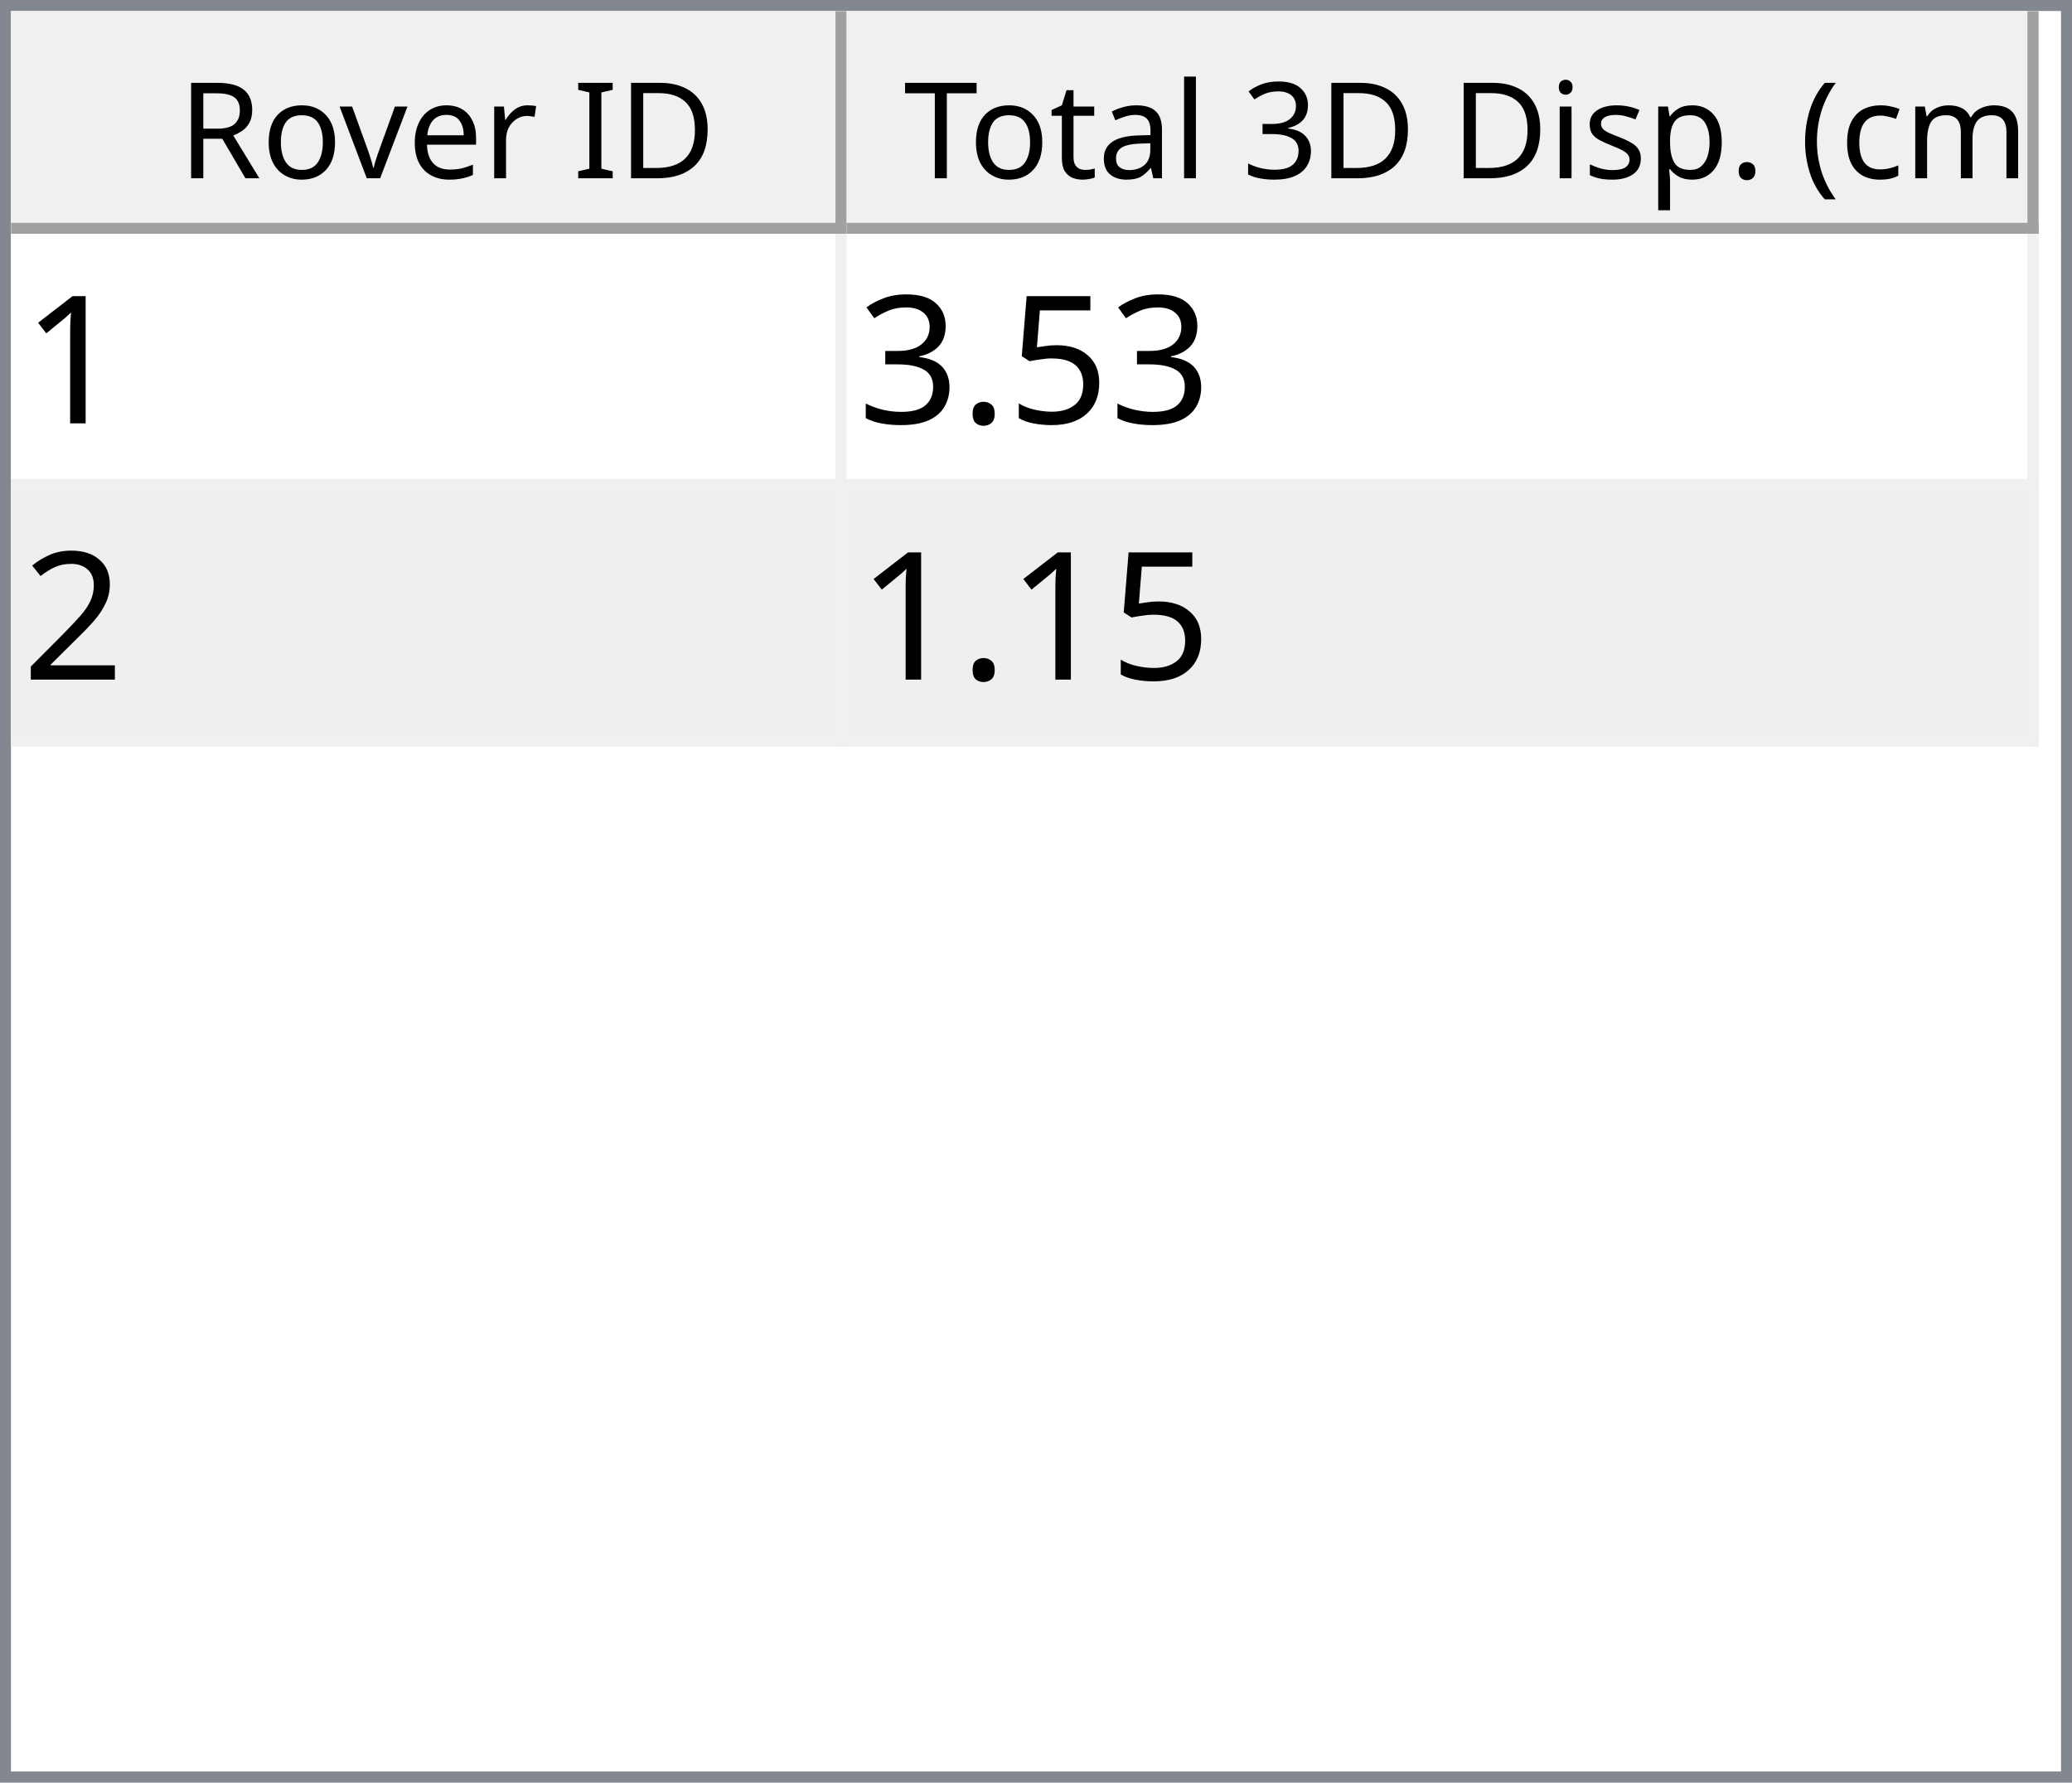
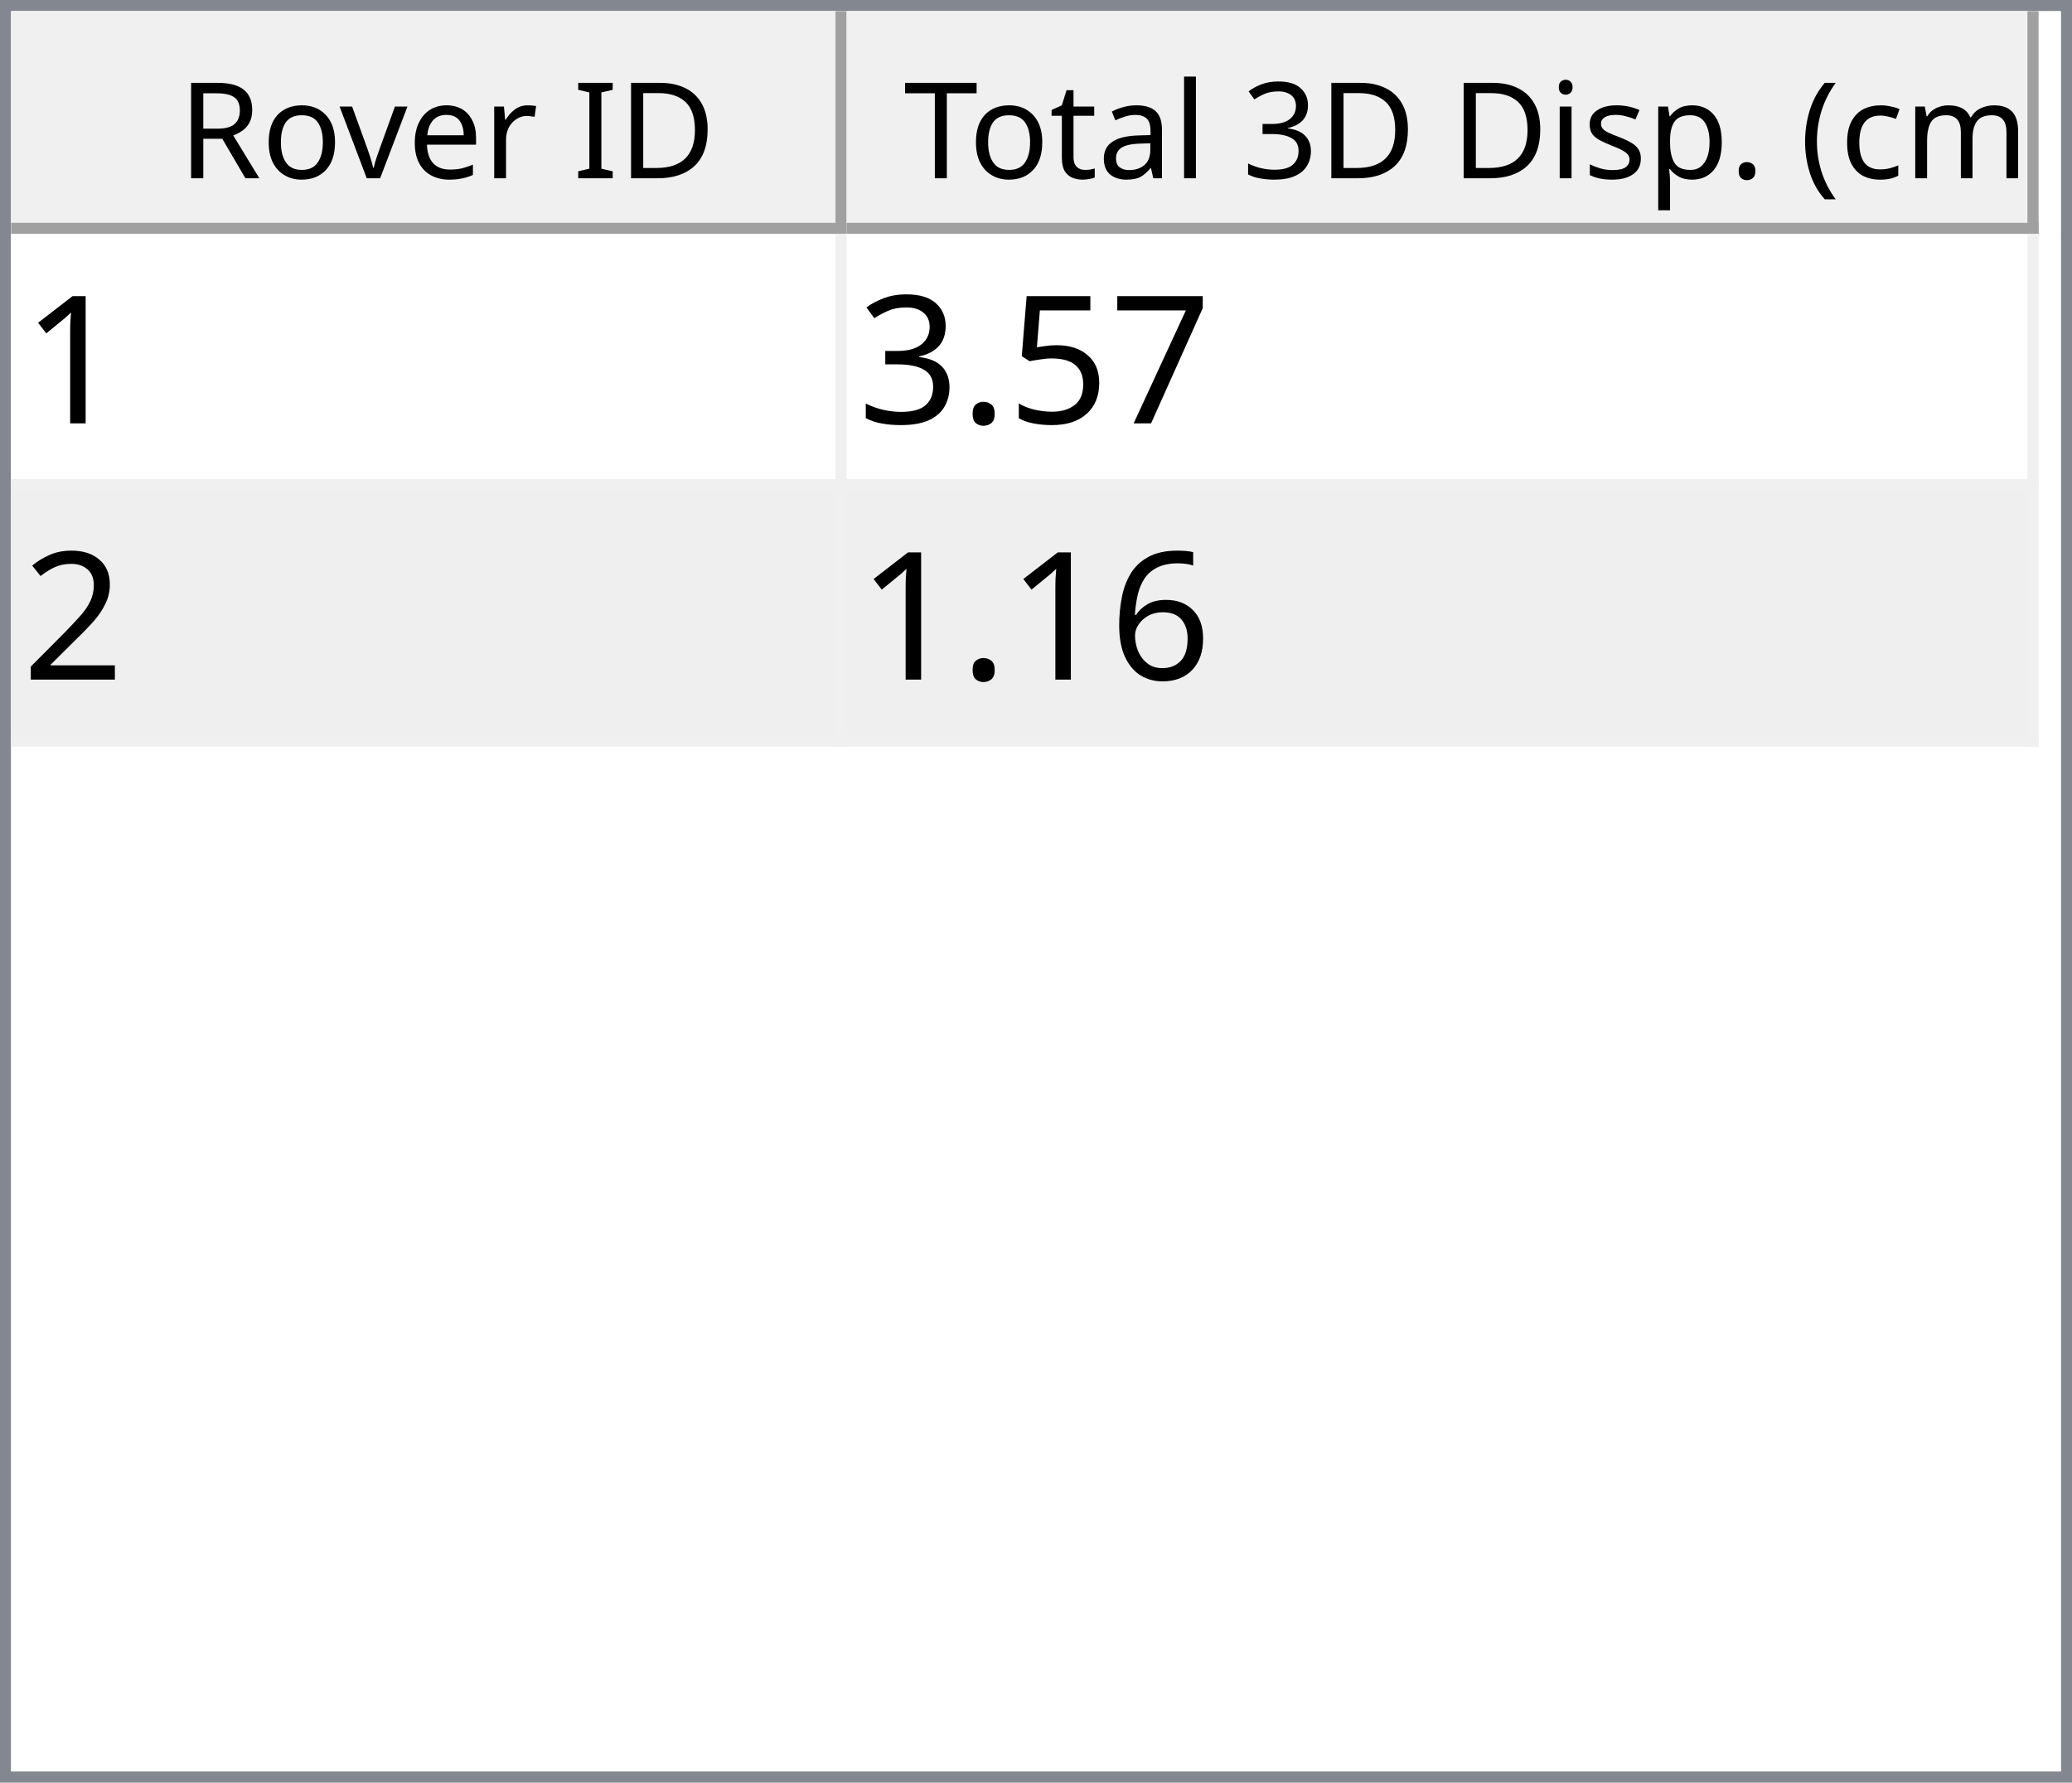
<svg xmlns="http://www.w3.org/2000/svg" style="fill-opacity:1; color-rendering:auto; color-interpolation:auto; text-rendering:auto; stroke:black; stroke-linecap:square; stroke-miterlimit:10; shape-rendering:auto; stroke-opacity:1; fill:black; stroke-dasharray:none; font-weight:normal; stroke-width:1; font-family:'Dialog'; font-style:normal; stroke-linejoin:miter; font-size:12px; stroke-dashoffset:0; image-rendering:auto;" width="186" height="160">
  <defs id="genericDefs" />
  <g>
    <defs id="defs1">
      <clipPath clipPathUnits="userSpaceOnUse" id="clipPath1">
        <path d="M0 0 L186 0 L186 160 L0 160 L0 0 Z" />
      </clipPath>
      <clipPath clipPathUnits="userSpaceOnUse" id="clipPath2">
        <path d="M0 0 L0 160 L186 160 L186 0 Z" />
      </clipPath>
      <clipPath clipPathUnits="userSpaceOnUse" id="clipPath3">
        <path d="M0 0 L0 20 L184 20 L184 0 Z" />
      </clipPath>
      <clipPath clipPathUnits="userSpaceOnUse" id="clipPath4">
        <path d="M0 0 L0 20 L75 20 L75 0 Z" />
      </clipPath>
      <clipPath clipPathUnits="userSpaceOnUse" id="clipPath5">
        <path d="M1 1 L1 19 L74 19 L74 1 Z" />
      </clipPath>
      <clipPath clipPathUnits="userSpaceOnUse" id="clipPath6">
        <path d="M0 0 L0 18 L73 18 L73 0 Z" />
      </clipPath>
      <clipPath clipPathUnits="userSpaceOnUse" id="clipPath7">
        <path d="M-0.5 -0.5 L-0.5 19.5 L74.5 19.5 L74.5 -0.5 Z" />
      </clipPath>
      <clipPath clipPathUnits="userSpaceOnUse" id="clipPath8">
        <path d="M0 0 L0 20 L107 20 L107 0 Z" />
      </clipPath>
      <clipPath clipPathUnits="userSpaceOnUse" id="clipPath9">
        <path d="M1 1 L1 19 L106 19 L106 1 Z" />
      </clipPath>
      <clipPath clipPathUnits="userSpaceOnUse" id="clipPath10">
        <path d="M0 0 L0 18 L105 18 L105 0 Z" />
      </clipPath>
      <clipPath clipPathUnits="userSpaceOnUse" id="clipPath11">
        <path d="M-0.5 -0.5 L-0.5 19.5 L106.5 19.5 L106.5 -0.5 Z" />
      </clipPath>
      <clipPath clipPathUnits="userSpaceOnUse" id="clipPath12">
        <path d="M0 0 L0 138 L184 138 L184 0 Z" />
      </clipPath>
      <clipPath clipPathUnits="userSpaceOnUse" id="clipPath13">
        <path d="M0 0 L0 46 L182 46 L182 0 Z" />
      </clipPath>
      <clipPath clipPathUnits="userSpaceOnUse" id="clipPath14">
        <path d="M-0.5 -0.5 L-0.5 45.5 L181.5 45.5 L181.5 -0.5 Z" />
      </clipPath>
      <clipPath clipPathUnits="userSpaceOnUse" id="clipPath15">
        <path d="M0 0 L0 22 L74 22 L74 0 Z" />
      </clipPath>
      <clipPath clipPathUnits="userSpaceOnUse" id="clipPath16">
        <path d="M0 0 L0 22 L106 22 L106 0 Z" />
      </clipPath>
      <font horiz-adv-x="64.551" id="font1">
        <font-face ascent="107.91" descent="25.098" units-per-em="100" style="font-style:normal; font-family:Segoe UI; font-weight:normal;" />
        <missing-glyph horiz-adv-x="64.551" d="M8.109 0 L8.109 68.266 L56.453 68.266 L56.453 0 L8.109 0 ZM15.328 7.234 L49.219 7.234 L49.219 61.031 L15.328 61.031 L15.328 7.234 Z" />
        <glyph unicode="D" horiz-adv-x="70.117" d="M9.188 0 L9.188 70.016 L28.516 70.016 Q65.531 70.016 65.531 35.891 Q65.531 19.672 55.25 9.836 Q44.969 0 27.734 0 L9.188 0 ZM17.391 62.594 L17.391 7.422 L27.828 7.422 Q41.609 7.422 49.273 14.797 Q56.938 22.172 56.938 35.688 Q56.938 62.594 28.328 62.594 L17.391 62.594 Z" />
        <glyph unicode="I" horiz-adv-x="26.611" d="M17.391 0 L9.188 0 L9.188 70.016 L17.391 70.016 L17.391 0 Z" />
        <glyph unicode=" " horiz-adv-x="27.393" d="" />
        <glyph unicode="r" horiz-adv-x="34.766" d="M34.188 41.891 Q32.078 43.5 28.125 43.5 Q23 43.5 19.555 38.672 Q16.109 33.844 16.109 25.484 L16.109 0 L8.109 0 L8.109 50 L16.109 50 L16.109 39.703 L16.312 39.703 Q18.016 44.969 21.531 47.922 Q25.047 50.875 29.391 50.875 Q32.516 50.875 34.188 50.203 L34.188 41.891 Z" />
        <glyph unicode="e" horiz-adv-x="52.295" d="M48.297 23 L12.984 23 Q13.188 14.656 17.484 10.109 Q21.781 5.562 29.297 5.562 Q37.75 5.562 44.828 11.141 L44.828 3.609 Q38.234 -1.172 27.391 -1.172 Q16.797 -1.172 10.742 5.641 Q4.688 12.453 4.688 24.812 Q4.688 36.469 11.305 43.82 Q17.922 51.172 27.734 51.172 Q37.547 51.172 42.922 44.828 Q48.297 38.484 48.297 27.203 L48.297 23 ZM40.094 29.781 Q40.047 36.719 36.75 40.578 Q33.453 44.438 27.594 44.438 Q21.922 44.438 17.969 40.383 Q14.016 36.328 13.094 29.781 L40.094 29.781 Z" />
        <glyph unicode="v" horiz-adv-x="47.9" d="M47.406 50 L27.484 0 L19.625 0 L0.688 50 L9.469 50 L22.172 13.672 Q23.578 9.672 23.922 6.688 L24.125 6.688 Q24.609 10.453 25.688 13.484 L38.969 50 L47.406 50 Z" />
        <glyph unicode="o" horiz-adv-x="58.594" d="M29 -1.172 Q17.922 -1.172 11.305 5.836 Q4.688 12.844 4.688 24.422 Q4.688 37.016 11.57 44.094 Q18.453 51.172 30.172 51.172 Q41.359 51.172 47.633 44.289 Q53.906 37.406 53.906 25.203 Q53.906 13.234 47.141 6.031 Q40.375 -1.172 29 -1.172 ZM29.594 44.438 Q21.875 44.438 17.383 39.188 Q12.891 33.938 12.891 24.703 Q12.891 15.828 17.43 10.695 Q21.969 5.562 29.594 5.562 Q37.359 5.562 41.531 10.594 Q45.703 15.625 45.703 24.906 Q45.703 34.281 41.531 39.359 Q37.359 44.438 29.594 44.438 Z" />
        <glyph unicode="R" horiz-adv-x="59.814" d="M59.375 0 L49.609 0 L37.891 19.625 Q36.281 22.359 34.766 24.289 Q33.25 26.219 31.664 27.438 Q30.078 28.656 28.25 29.219 Q26.422 29.781 24.125 29.781 L17.391 29.781 L17.391 0 L9.188 0 L9.188 70.016 L30.078 70.016 Q34.672 70.016 38.555 68.867 Q42.438 67.719 45.289 65.375 Q48.141 63.031 49.758 59.547 Q51.375 56.062 51.375 51.375 Q51.375 47.703 50.273 44.656 Q49.172 41.609 47.148 39.211 Q45.125 36.812 42.266 35.133 Q39.406 33.453 35.844 32.516 L35.844 32.328 Q37.594 31.547 38.891 30.547 Q40.188 29.547 41.359 28.18 Q42.531 26.812 43.68 25.078 Q44.828 23.344 46.234 21.047 L59.375 0 ZM17.391 62.594 L17.391 37.203 L28.516 37.203 Q31.594 37.203 34.203 38.133 Q36.812 39.062 38.719 40.797 Q40.625 42.531 41.703 45.047 Q42.781 47.562 42.781 50.688 Q42.781 56.297 39.141 59.445 Q35.5 62.594 28.609 62.594 L17.391 62.594 Z" />
        <glyph unicode=")" horiz-adv-x="30.176" d="M8.297 -15.922 L1.172 -15.922 Q16.406 2.344 16.406 26.812 Q16.406 51.469 1.078 70.016 L8.297 70.016 Q23.531 52.156 23.531 26.703 Q23.531 1.375 8.297 -15.922 Z" />
        <glyph unicode="m" horiz-adv-x="86.133" d="M79.109 0 L71.094 0 L71.094 28.719 Q71.094 37.016 68.531 40.727 Q65.969 44.438 59.906 44.438 Q54.781 44.438 51.195 39.75 Q47.609 35.062 47.609 28.516 L47.609 0 L39.594 0 L39.594 29.688 Q39.594 44.438 28.219 44.438 Q22.953 44.438 19.531 40.016 Q16.109 35.594 16.109 28.516 L16.109 0 L8.109 0 L8.109 50 L16.109 50 L16.109 42.094 L16.312 42.094 Q21.625 51.172 31.844 51.172 Q36.969 51.172 40.773 48.312 Q44.578 45.453 46 40.828 Q51.562 51.172 62.594 51.172 Q79.109 51.172 79.109 30.812 L79.109 0 Z" />
        <glyph unicode="c" horiz-adv-x="46.191" d="M42.188 2.297 Q36.422 -1.172 28.516 -1.172 Q17.828 -1.172 11.258 5.789 Q4.688 12.75 4.688 23.828 Q4.688 36.188 11.766 43.68 Q18.844 51.172 30.672 51.172 Q37.25 51.172 42.281 48.734 L42.281 40.531 Q36.719 44.438 30.375 44.438 Q22.703 44.438 17.797 38.945 Q12.891 33.453 12.891 24.516 Q12.891 15.719 17.508 10.641 Q22.125 5.562 29.891 5.562 Q36.422 5.562 42.188 9.906 L42.188 2.297 Z" />
        <glyph unicode="(" horiz-adv-x="30.176" d="M29.109 -15.922 L21.969 -15.922 Q6.844 1.375 6.844 26.703 Q6.844 52.156 21.969 70.016 L29.203 70.016 Q13.875 51.469 13.875 26.812 Q13.875 2.344 29.109 -15.922 Z" />
        <glyph unicode="." horiz-adv-x="21.68" d="M10.891 -1.078 Q8.641 -1.078 7.055 0.539 Q5.469 2.156 5.469 4.391 Q5.469 6.641 7.055 8.273 Q8.641 9.906 10.891 9.906 Q13.188 9.906 14.797 8.273 Q16.406 6.641 16.406 4.391 Q16.406 2.156 14.797 0.539 Q13.188 -1.078 10.891 -1.078 Z" />
        <glyph unicode="p" horiz-adv-x="58.789" d="M16.312 7.234 L16.109 7.234 L16.109 -23 L8.109 -23 L8.109 50 L16.109 50 L16.109 41.219 L16.312 41.219 Q22.219 51.172 33.594 51.172 Q43.266 51.172 48.688 44.461 Q54.109 37.75 54.109 26.469 Q54.109 13.922 48 6.375 Q41.891 -1.172 31.297 -1.172 Q21.578 -1.172 16.312 7.234 ZM16.109 27.391 L16.109 20.406 Q16.109 14.203 20.141 9.883 Q24.172 5.562 30.375 5.562 Q37.641 5.562 41.773 11.133 Q45.906 16.703 45.906 26.609 Q45.906 34.969 42.047 39.703 Q38.188 44.438 31.594 44.438 Q24.609 44.438 20.359 39.578 Q16.109 34.719 16.109 27.391 Z" />
        <glyph unicode="s" horiz-adv-x="42.432" d="M5.078 1.812 L5.078 10.406 Q11.625 5.562 19.484 5.562 Q30.031 5.562 30.031 12.594 Q30.031 14.594 29.125 15.992 Q28.219 17.391 26.68 18.461 Q25.141 19.531 23.07 20.383 Q21 21.234 18.609 22.172 Q15.281 23.484 12.766 24.828 Q10.25 26.172 8.57 27.859 Q6.891 29.547 6.031 31.695 Q5.172 33.844 5.172 36.719 Q5.172 40.234 6.789 42.945 Q8.406 45.656 11.086 47.484 Q13.766 49.312 17.211 50.242 Q20.656 51.172 24.312 51.172 Q30.812 51.172 35.938 48.922 L35.938 40.828 Q30.422 44.438 23.25 44.438 Q21 44.438 19.195 43.922 Q17.391 43.406 16.094 42.477 Q14.797 41.547 14.086 40.258 Q13.375 38.969 13.375 37.406 Q13.375 35.453 14.086 34.133 Q14.797 32.812 16.164 31.789 Q17.531 30.766 19.484 29.938 Q21.438 29.109 23.922 28.125 Q27.25 26.859 29.883 25.516 Q32.516 24.172 34.375 22.484 Q36.234 20.797 37.234 18.602 Q38.234 16.406 38.234 13.375 Q38.234 9.672 36.602 6.938 Q34.969 4.203 32.234 2.398 Q29.5 0.594 25.93 -0.289 Q22.359 -1.172 18.453 -1.172 Q10.75 -1.172 5.078 1.812 Z" />
        <glyph unicode="i" horiz-adv-x="24.219" d="M12.203 62.703 Q10.062 62.703 8.547 64.164 Q7.031 65.625 7.031 67.875 Q7.031 70.125 8.547 71.609 Q10.062 73.094 12.203 73.094 Q14.406 73.094 15.945 71.609 Q17.484 70.125 17.484 67.875 Q17.484 65.719 15.945 64.211 Q14.406 62.703 12.203 62.703 ZM16.109 0 L8.109 0 L8.109 50 L16.109 50 L16.109 0 Z" />
        <glyph unicode="3" horiz-adv-x="53.906" d="M46.531 19.828 Q46.531 15.094 44.75 11.211 Q42.969 7.328 39.719 4.57 Q36.469 1.812 31.93 0.297 Q27.391 -1.219 21.922 -1.219 Q11.922 -1.219 6 2.594 L6 11.188 Q13.094 5.609 22.219 5.609 Q25.875 5.609 28.828 6.539 Q31.781 7.469 33.906 9.227 Q36.031 10.984 37.18 13.477 Q38.328 15.969 38.328 19.094 Q38.328 32.812 18.797 32.812 L12.984 32.812 L12.984 39.594 L18.5 39.594 Q35.797 39.594 35.797 52.484 Q35.797 64.406 22.609 64.406 Q15.188 64.406 8.688 59.422 L8.688 67.188 Q15.375 71.188 24.609 71.188 Q29 71.188 32.57 69.969 Q36.141 68.75 38.68 66.555 Q41.219 64.359 42.609 61.281 Q44 58.203 44 54.5 Q44 40.672 30.031 36.719 L30.031 36.531 Q33.594 36.141 36.625 34.797 Q39.656 33.453 41.852 31.305 Q44.047 29.156 45.289 26.25 Q46.531 23.344 46.531 19.828 Z" />
        <glyph unicode="l" horiz-adv-x="24.219" d="M16.109 0 L8.109 0 L8.109 74.031 L16.109 74.031 L16.109 0 Z" />
        <glyph unicode="a" horiz-adv-x="50.879" d="M43.891 0 L35.891 0 L35.891 7.812 L35.688 7.812 Q30.469 -1.172 20.312 -1.172 Q12.844 -1.172 8.617 2.781 Q4.391 6.734 4.391 13.281 Q4.391 27.297 20.906 29.594 L35.891 31.688 Q35.891 44.438 25.594 44.438 Q16.547 44.438 9.281 38.281 L9.281 46.484 Q16.656 51.172 26.266 51.172 Q43.891 51.172 43.891 32.516 L43.891 0 ZM35.891 25.297 L23.828 23.641 Q18.266 22.859 15.43 20.875 Q12.594 18.891 12.594 13.875 Q12.594 10.203 15.211 7.883 Q17.828 5.562 22.172 5.562 Q28.125 5.562 32.008 9.742 Q35.891 13.922 35.891 20.312 L35.891 25.297 Z" />
        <glyph unicode="t" horiz-adv-x="33.887" d="M31.297 0.484 Q28.469 -1.078 23.828 -1.078 Q10.688 -1.078 10.688 13.578 L10.688 43.172 L2.094 43.172 L2.094 50 L10.688 50 L10.688 62.203 L18.703 64.797 L18.703 50 L31.297 50 L31.297 43.172 L18.703 43.172 L18.703 14.984 Q18.703 9.969 20.414 7.82 Q22.125 5.672 26.078 5.672 Q29.109 5.672 31.297 7.328 L31.297 0.484 Z" />
        <glyph unicode="T" horiz-adv-x="52.393" d="M50.594 62.594 L30.375 62.594 L30.375 0 L22.172 0 L22.172 62.594 L2 62.594 L2 70.016 L50.594 70.016 L50.594 62.594 Z" />
      </font>
      <font horiz-adv-x="75.0" id="font2">
        <font-face ascent="100.537" descent="21.973" units-per-em="100" style="font-style:normal; font-family:sans-serif; font-weight:normal;" />
        <missing-glyph horiz-adv-x="75.0" d="M12.5 0 L12.5 62.5 L62.5 62.5 L62.5 0 L12.5 0 ZM14.062 1.562 L60.938 1.562 L60.938 60.938 L14.062 60.938 L14.062 1.562 Z" />
        <glyph unicode="1" horiz-adv-x="55.615" d="M37.25 0 L28.469 0 L28.469 56 Q25.297 52.984 20.141 49.953 Q14.984 46.922 10.891 45.406 L10.891 53.906 Q18.266 57.375 23.781 62.305 Q29.297 67.234 31.594 71.875 L37.25 71.875 L37.25 0 Z" />
+         <glyph unicode="7" horiz-adv-x="55.615" d="M4.734 62.203 L4.734 70.656 L51.078 70.656 L51.078 63.812 Q44.234 56.547 37.523 44.484 Q30.812 32.422 27.156 19.672 Q24.516 10.688 23.781 0 L14.75 0 Q14.891 8.453 18.062 20.414 Q21.234 32.375 27.172 43.484 Q33.109 54.594 39.797 62.203 L4.734 62.203 Z" />
        <glyph unicode="5" horiz-adv-x="55.615" d="M4.156 18.75 L13.375 19.531 Q14.406 12.797 18.141 9.398 Q21.875 6 27.156 6 Q33.5 6 37.891 10.789 Q42.281 15.578 42.281 23.484 Q42.281 31 38.062 35.352 Q33.844 39.703 27 39.703 Q22.75 39.703 19.336 37.773 Q15.922 35.844 13.969 32.766 L5.719 33.844 L12.641 70.609 L48.25 70.609 L48.25 62.203 L19.672 62.203 L15.828 42.969 Q22.266 47.469 29.344 47.469 Q38.719 47.469 45.164 40.969 Q51.609 34.469 51.609 24.266 Q51.609 14.547 45.953 7.469 Q39.062 -1.219 27.156 -1.219 Q17.391 -1.219 11.211 4.25 Q5.031 9.719 4.156 18.75 Z" />
        <glyph unicode="." horiz-adv-x="27.783" d="M9.078 0 L9.078 10.016 L19.094 10.016 L19.094 0 L9.078 0 Z" />
        <glyph unicode="3" horiz-adv-x="55.615" d="M4.203 18.891 L12.984 20.062 Q14.5 12.594 18.141 9.297 Q21.781 6 27 6 Q33.203 6 37.477 10.297 Q41.75 14.594 41.75 20.953 Q41.75 27 37.797 30.93 Q33.844 34.859 27.734 34.859 Q25.25 34.859 21.531 33.891 L22.516 41.609 Q23.391 41.5 23.922 41.5 Q29.547 41.5 34.039 44.43 Q38.531 47.359 38.531 53.469 Q38.531 58.297 35.258 61.477 Q31.984 64.656 26.812 64.656 Q21.688 64.656 18.266 61.43 Q14.844 58.203 13.875 51.766 L5.078 53.328 Q6.688 62.156 12.398 67.016 Q18.109 71.875 26.609 71.875 Q32.469 71.875 37.398 69.359 Q42.328 66.844 44.945 62.5 Q47.562 58.156 47.562 53.266 Q47.562 48.641 45.07 44.828 Q42.578 41.016 37.703 38.766 Q44.047 37.312 47.562 32.695 Q51.078 28.078 51.078 21.141 Q51.078 11.766 44.242 5.25 Q37.406 -1.266 26.953 -1.266 Q17.531 -1.266 11.305 4.352 Q5.078 9.969 4.203 18.891 Z" />
        <glyph unicode="2" horiz-adv-x="55.615" d="M50.344 8.453 L50.344 0 L3.031 0 Q2.938 3.172 4.047 6.109 Q5.859 10.938 9.836 15.625 Q13.812 20.312 21.344 26.469 Q33.016 36.031 37.117 41.625 Q41.219 47.219 41.219 52.203 Q41.219 57.422 37.477 61.008 Q33.734 64.594 27.734 64.594 Q21.391 64.594 17.578 60.789 Q13.766 56.984 13.719 50.25 L4.688 51.172 Q5.609 61.281 11.664 66.578 Q17.719 71.875 27.938 71.875 Q38.234 71.875 44.242 66.164 Q50.25 60.453 50.25 52 Q50.25 47.703 48.492 43.555 Q46.734 39.406 42.656 34.812 Q38.578 30.219 29.109 22.219 Q21.188 15.578 18.945 13.211 Q16.703 10.844 15.234 8.453 L50.344 8.453 Z" />
+         <glyph unicode="6" horiz-adv-x="55.615" d="M49.75 54.047 L41.016 53.375 Q39.844 58.547 37.703 60.891 Q34.125 64.656 28.906 64.656 Q24.703 64.656 21.531 62.312 Q17.391 59.281 14.992 53.469 Q12.594 47.656 12.5 36.922 Q15.672 41.75 20.266 44.094 Q24.859 46.438 29.891 46.438 Q38.672 46.438 44.852 39.969 Q51.031 33.5 51.031 23.25 Q51.031 16.5 48.125 10.719 Q45.219 4.938 40.141 1.859 Q35.062 -1.219 28.609 -1.219 Q17.625 -1.219 10.695 6.859 Q3.766 14.938 3.766 33.5 Q3.766 54.25 11.422 63.672 Q18.109 71.875 29.438 71.875 Q37.891 71.875 43.289 67.141 Q48.688 62.406 49.75 54.047 ZM13.875 23.188 Q13.875 18.656 15.797 14.508 Q17.719 10.359 21.188 8.18 Q24.656 6 28.469 6 Q34.031 6 38.039 10.492 Q42.047 14.984 42.047 22.703 Q42.047 30.125 38.086 34.398 Q34.125 38.672 28.125 38.672 Q22.172 38.672 18.023 34.398 Q13.875 30.125 13.875 23.188 Z" />
      </font>
    </defs>
    <g style="fill:white; stroke:white;">
      <rect x="0" y="0" width="186" style="clip-path:url(#clipPath1); stroke:none;" height="160" />
    </g>
    <g style="fill:white; text-rendering:optimizeSpeed; color-rendering:optimizeSpeed; image-rendering:optimizeSpeed; shape-rendering:crispEdges; stroke:white; color-interpolation:sRGB;">
      <rect x="0" width="186" height="160" y="0" style="stroke:none;" />
      <path style="stroke:none;" d="M0 160 L186 160 L186 0 L0 0 Z" />
    </g>
    <g style="fill:rgb(240,240,240); font-family:'Segoe UI'; stroke:rgb(240,240,240);">
      <rect x="0" y="0" width="186" style="clip-path:url(#clipPath2); stroke:none;" height="160" />
    </g>
    <g style="fill:rgb(130,135,144); font-family:'Segoe UI'; stroke:rgb(130,135,144);">
      <path d="M0 0 L186 0 L186 160 L0 160 L0 0 ZM1 1 L185 1 L185 159 L1 159 L1 1 Z" style="fill-rule:evenodd; clip-path:url(#clipPath2); stroke:none;" />
    </g>
    <g style="fill:white; font-family:'Segoe UI'; stroke:white;" transform="translate(1,1)">
      <rect x="0" y="0" width="184" style="clip-path:url(#clipPath3); stroke:none;" height="20" />
    </g>
    <g style="fill:rgb(240,240,240); font-family:'Segoe UI'; stroke:rgb(240,240,240);" transform="translate(1,1)">
      <rect x="0" y="0" width="75" style="clip-path:url(#clipPath4); stroke:none;" height="20" />
    </g>
    <g style="font-family:'Segoe UI';" transform="translate(2,2)">
      <text x="14" xml:space="preserve" y="14" style="clip-path:url(#clipPath6); stroke:none;">Rover ID</text>
    </g>
    <g style="fill:rgb(160,160,160); font-family:'Segoe UI'; stroke:rgb(160,160,160); stroke-linejoin:bevel;" transform="translate(1.5,1.5)">
      <line x1="74" x2="74" y1="0" style="fill:none; clip-path:url(#clipPath7);" y2="19" />
    </g>
    <g style="fill:rgb(160,160,160); font-family:'Segoe UI'; stroke:rgb(160,160,160); stroke-linejoin:bevel;" transform="matrix(1,0,0,1,1,1) translate(0.5,0.5)">
      <line x1="0" x2="74" y1="19" style="fill:none; clip-path:url(#clipPath7);" y2="19" />
    </g>
    <g style="fill:rgb(240,240,240); font-family:'Segoe UI'; stroke:rgb(240,240,240);" transform="translate(76,1)">
      <rect x="0" y="0" width="107" style="clip-path:url(#clipPath8); stroke:none;" height="20" />
    </g>
    <g style="font-family:'Segoe UI';" transform="translate(77,2)">
      <text x="1" xml:space="preserve" y="14" style="clip-path:url(#clipPath10); stroke:none;"> Total 3D Disp. (cm)</text>
    </g>
    <g style="fill:rgb(160,160,160); font-family:'Segoe UI'; stroke:rgb(160,160,160); stroke-linejoin:bevel;" transform="translate(76.5,1.5)">
      <line x1="106" x2="106" y1="0" style="fill:none; clip-path:url(#clipPath11);" y2="19" />
    </g>
    <g style="fill:rgb(160,160,160); font-family:'Segoe UI'; stroke:rgb(160,160,160); stroke-linejoin:bevel;" transform="matrix(1,0,0,1,76,1) translate(0.5,0.5)">
      <line x1="0" x2="106" y1="19" style="fill:none; clip-path:url(#clipPath11);" y2="19" />
    </g>
    <g style="fill:white; font-family:'Segoe UI'; stroke:white;" transform="translate(1,21)">
      <rect x="0" y="0" width="184" style="clip-path:url(#clipPath12); stroke:none;" height="138" />
    </g>
    <g style="fill:rgb(240,240,240); font-size:16px; font-family:sans-serif; stroke:rgb(240,240,240);" transform="translate(1,21)">
      <rect x="0" y="0" width="182" style="clip-path:url(#clipPath13); stroke:none;" height="46" />
      <line transform="translate(0.5,0.5)" x1="0" x2="181" y1="22" style="clip-path:url(#clipPath14); fill:none; stroke-linejoin:bevel;" y2="22" />
    </g>
    <g transform="matrix(1,0,0,1,1,21) translate(0.5,0.5)" style="fill:rgb(240,240,240); font-size:16px; font-family:sans-serif; stroke:rgb(240,240,240); stroke-linejoin:bevel;">
      <line x1="0" x2="181" y1="45" style="fill:none; clip-path:url(#clipPath14);" y2="45" />
    </g>
    <g transform="matrix(1,0,0,1,1,21) translate(0.5,0.5)" style="fill:rgb(240,240,240); font-size:16px; font-family:sans-serif; stroke:rgb(240,240,240); stroke-linejoin:bevel;">
      <line x1="74" x2="74" y1="0" style="fill:none; clip-path:url(#clipPath14);" y2="45" />
    </g>
    <g transform="matrix(1,0,0,1,1,21) translate(0.5,0.5)" style="fill:rgb(240,240,240); font-size:16px; font-family:sans-serif; stroke:rgb(240,240,240); stroke-linejoin:bevel;">
      <line x1="181" x2="181" y1="0" style="fill:none; clip-path:url(#clipPath14);" y2="45" />
    </g>
    <g style="fill:white; font-size:16px; font-family:sans-serif; stroke:white;" transform="matrix(1,0,0,1,1,21)">
      <rect x="0" y="0" width="74" style="clip-path:url(#clipPath15); stroke:none;" height="22" />
      <text x="1" y="17" style="fill:black; clip-path:url(#clipPath15); stroke:none;" xml:space="preserve">1</text>
    </g>
    <g style="fill:white; font-size:16px; font-family:sans-serif; stroke:white;" transform="matrix(1,0,0,1,1,21) translate(75,0)">
      <rect x="0" y="0" width="106" style="clip-path:url(#clipPath16); stroke:none;" height="22" />
-       <text x="1" y="17" style="fill:black; clip-path:url(#clipPath16); stroke:none;" xml:space="preserve">3.53</text>
+       <text x="1" y="17" style="fill:black; clip-path:url(#clipPath16); stroke:none;" xml:space="preserve">3.57</text>
    </g>
    <g style="fill:rgb(239,239,239); font-size:16px; font-family:sans-serif; stroke:rgb(239,239,239);" transform="matrix(1,0,0,1,1,21) translate(0,23)">
      <rect x="0" y="0" width="74" style="clip-path:url(#clipPath15); stroke:none;" height="22" />
      <text x="1" y="17" style="fill:black; clip-path:url(#clipPath15); stroke:none;" xml:space="preserve">2</text>
    </g>
    <g style="fill:rgb(239,239,239); font-size:16px; font-family:sans-serif; stroke:rgb(239,239,239);" transform="matrix(1,0,0,1,1,21) translate(75,23)">
      <rect x="0" y="0" width="106" style="clip-path:url(#clipPath16); stroke:none;" height="22" />
-       <text x="1" y="17" style="fill:black; clip-path:url(#clipPath16); stroke:none;" xml:space="preserve">1.15</text>
+       <text x="1" y="17" style="fill:black; clip-path:url(#clipPath16); stroke:none;" xml:space="preserve">1.16</text>
    </g>
  </g>
</svg>
